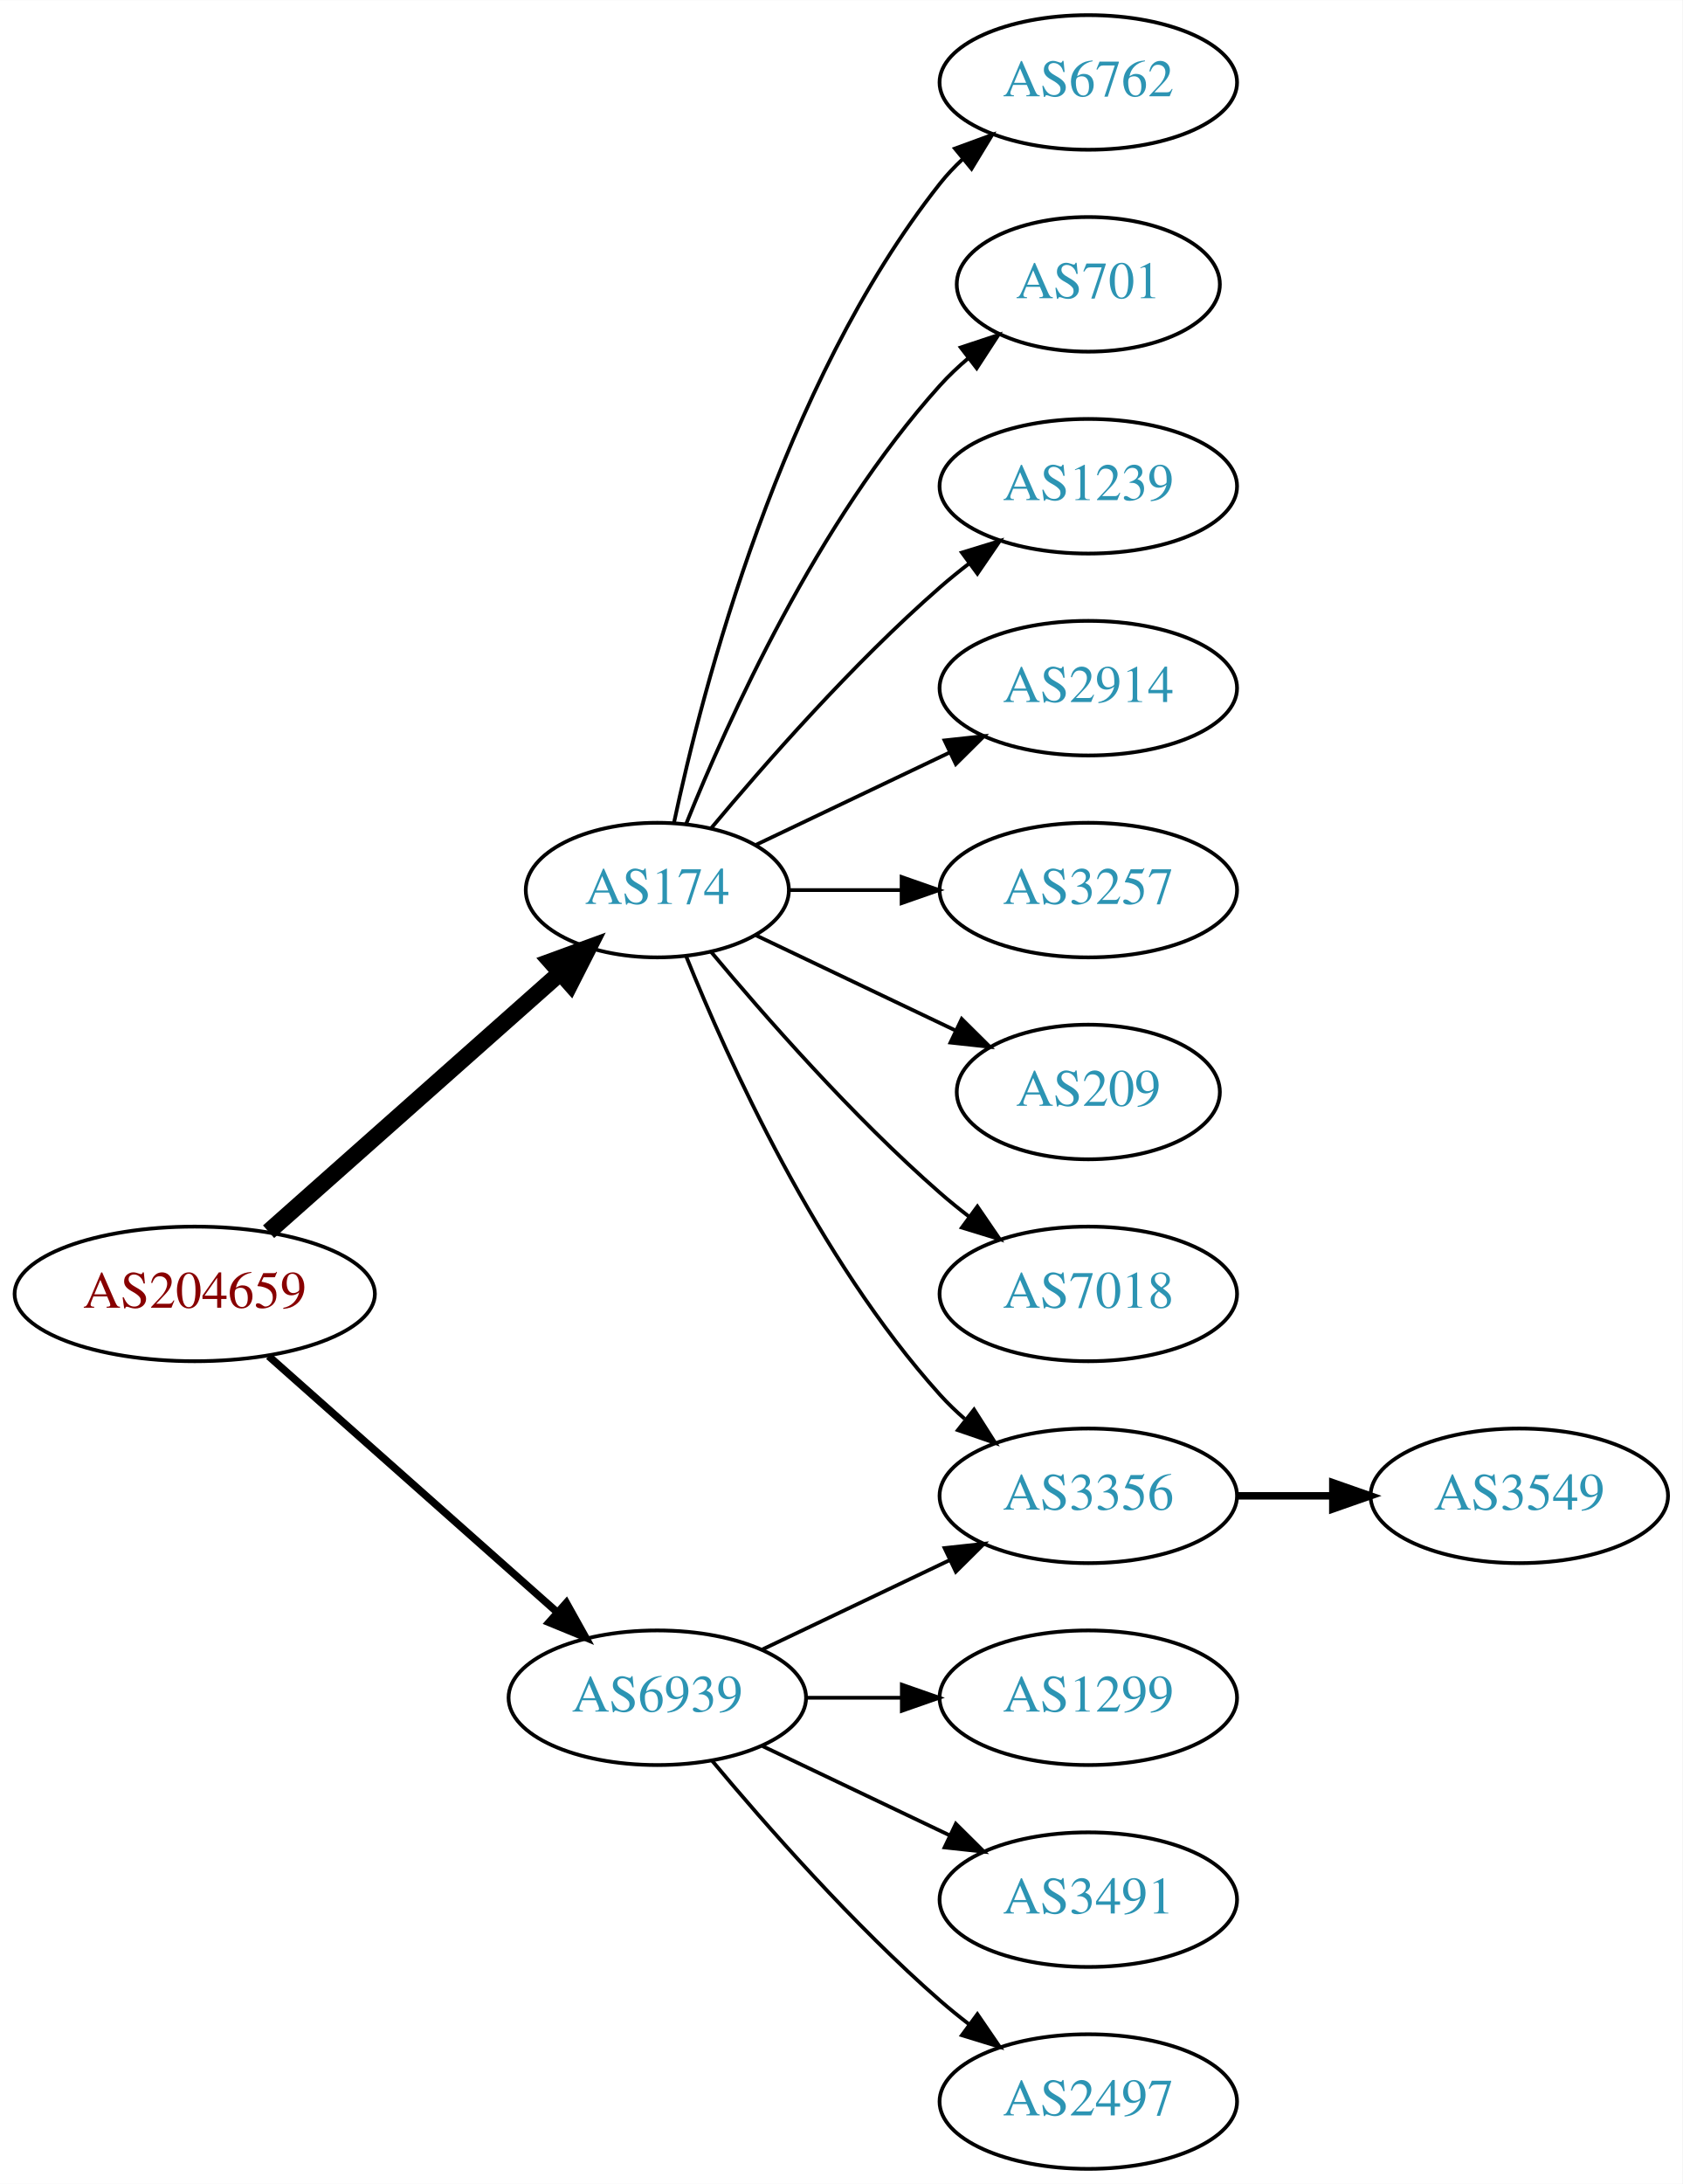
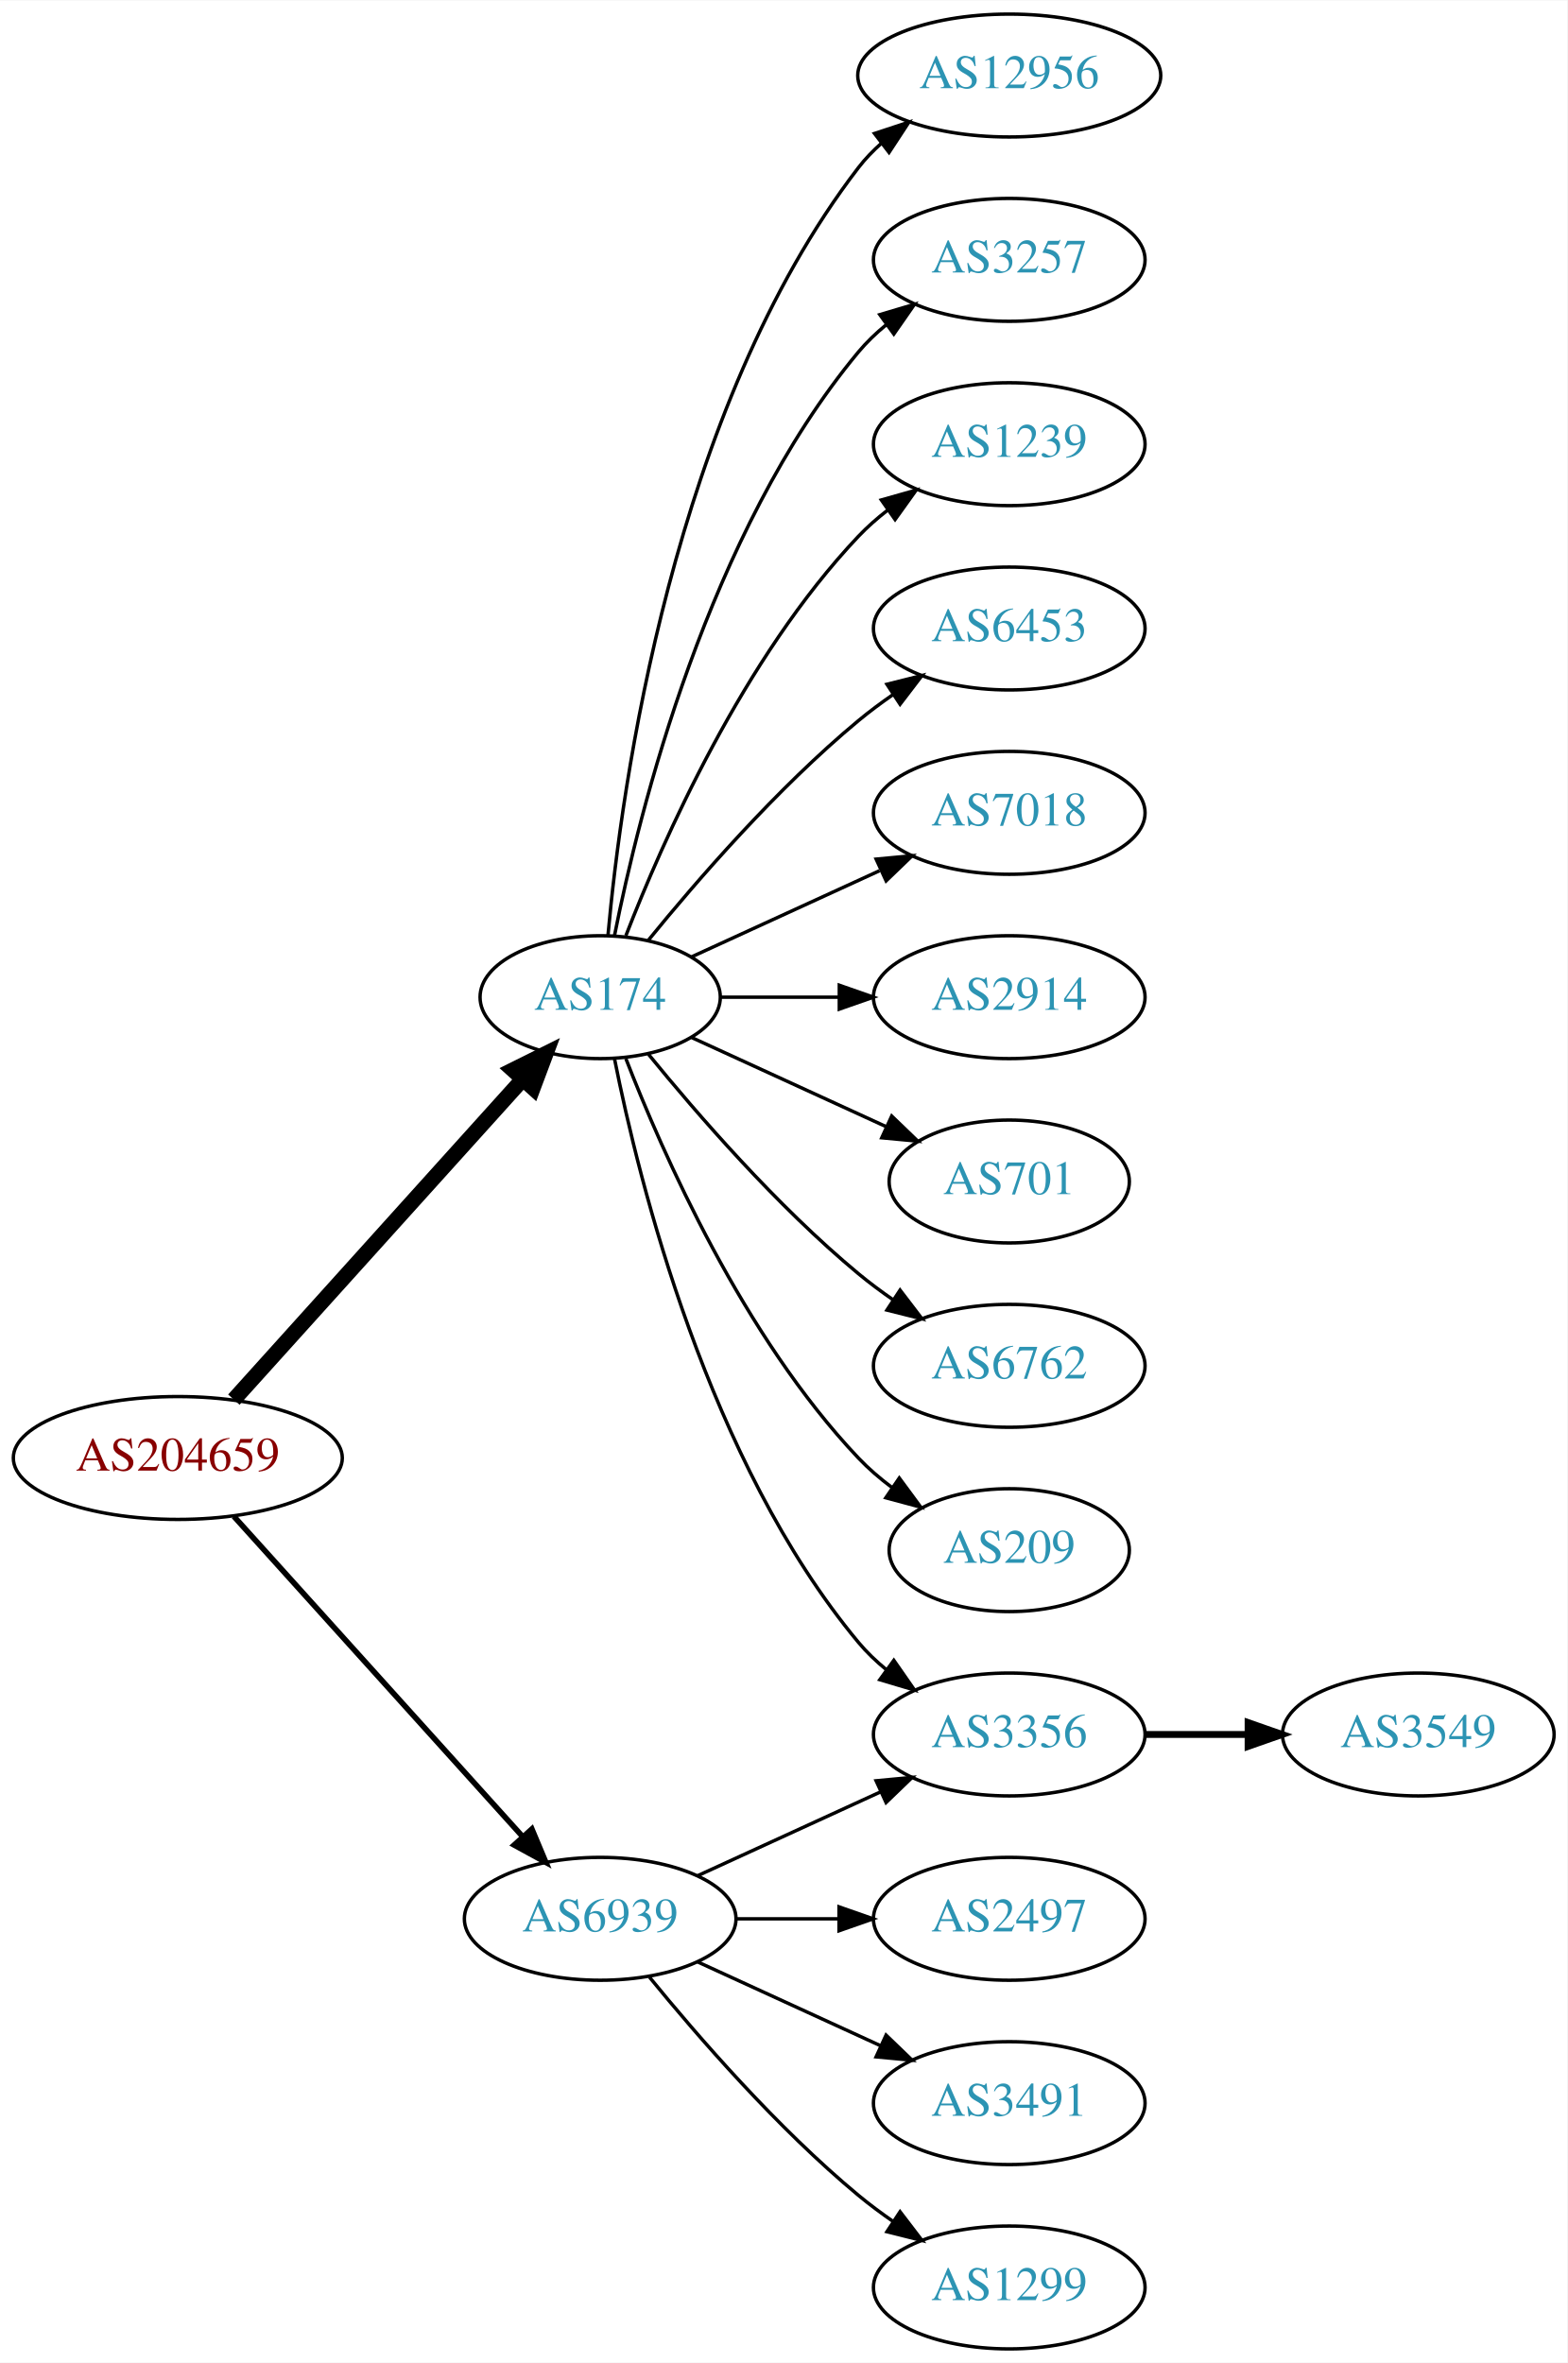
- <svg xmlns="http://www.w3.org/2000/svg" xmlns:xlink="http://www.w3.org/1999/xlink" width="450pt" height="584pt" viewBox="0.00 0.00 450.07 584.00">
-   <g id="graph0" class="graph" transform="scale(1 1) rotate(0) translate(4 580)">
-     <polygon fill="white" stroke="none" points="-4,4 -4,-580 446.07,-580 446.07,4 -4,4" />
+ <svg xmlns="http://www.w3.org/2000/svg" xmlns:xlink="http://www.w3.org/1999/xlink" width="459pt" height="692pt" viewBox="0.00 0.00 459.17 692.00">
+   <g id="graph0" class="graph" transform="scale(1 1) rotate(0) translate(4 688)">
+     <polygon fill="white" stroke="none" points="-4,4 -4,-688 455.17,-688 455.17,4 -4,4" />
    <g id="node1" class="node">
      <g id="a_node1">
        <a xlink:href="/asn/204659" xlink:title="AS204659 ~ ANLX-AS [AT]">
-           <ellipse fill="#ffffff" stroke="black" cx="48.096" cy="-234" rx="48.192" ry="18" />
-           <text text-anchor="middle" x="48.096" y="-230.3" font-family="Times,serif" font-size="14.00" fill="#880000">AS204659</text>
+           <ellipse fill="#ffffff" stroke="black" cx="48.096" cy="-261" rx="48.192" ry="18" />
+           <text text-anchor="middle" x="48.096" y="-257.3" font-family="Times,serif" font-size="14.00" fill="#880000">AS204659</text>
        </a>
      </g>
    </g>
    <g id="node2" class="node">
      <g id="a_node2">
        <a xlink:href="/asn/174" xlink:title="AS174 ~ Cogent Communications [US]">
-           <ellipse fill="#ffffff" stroke="black" cx="171.838" cy="-342" rx="35.194" ry="18" />
-           <text text-anchor="middle" x="171.838" y="-338.3" font-family="Times,serif" font-size="14.00" fill="#2c94b3">AS174</text>
+           <ellipse fill="#ffffff" stroke="black" cx="171.838" cy="-396" rx="35.194" ry="18" />
+           <text text-anchor="middle" x="171.838" y="-392.3" font-family="Times,serif" font-size="14.00" fill="#2c94b3">AS174</text>
        </a>
      </g>
    </g>
    <g id="edge1" class="edge">
-       <path fill="none" stroke="black" stroke-width="4.5" d="M67.851,-250.638C88.734,-269.164 122.587,-299.195 145.739,-319.734" />
-       <polygon fill="black" stroke="black" stroke-width="4.5" points="143.349,-322.878 153.443,-326.568 148.575,-316.987 143.349,-322.878" />
+       <path fill="none" stroke="black" stroke-width="4.5" d="M64.514,-278.098C85.945,-301.862 124.837,-344.99 149.174,-371.977" />
+       <polygon fill="black" stroke="black" stroke-width="4.5" points="146.304,-374.674 155.925,-379.463 152.152,-369.4 146.304,-374.674" />
    </g>
    <g id="node3" class="node">
      <g id="a_node3">
        <a xlink:href="/asn/6939" xlink:title="AS6939 ~ Hurricane Electric LLC [US]">
          <ellipse fill="#ffffff" stroke="black" cx="171.838" cy="-126" rx="39.794" ry="18" />
          <text text-anchor="middle" x="171.838" y="-122.3" font-family="Times,serif" font-size="14.00" fill="#2c94b3">AS6939</text>
        </a>
      </g>
    </g>
    <g id="edge2" class="edge">
-       <path fill="none" stroke="black" stroke-width="2" d="M67.851,-217.362C88.495,-199.048 121.814,-169.49 144.941,-148.974" />
-       <polygon fill="black" stroke="black" stroke-width="2" points="147.5,-151.382 152.658,-142.128 142.855,-146.146 147.5,-151.382" />
+       <path fill="none" stroke="black" stroke-width="1.636" d="M64.514,-243.902C85.945,-220.138 124.837,-177.01 149.174,-150.023" />
+       <polygon fill="black" stroke="black" stroke-width="1.636" points="151.827,-152.307 155.925,-142.537 146.629,-147.619 151.827,-152.307" />
    </g>
    <g id="node4" class="node">
      <g id="a_node4">
-         <a xlink:href="/asn/6762" xlink:title="AS6762 ~ TELECOM ITALIA SPARKLE S.p.A. [IT]">
-           <ellipse fill="#ffffff" stroke="black" cx="287.131" cy="-558" rx="39.794" ry="18" />
-           <text text-anchor="middle" x="287.131" y="-554.3" font-family="Times,serif" font-size="14.00" fill="#2c94b3">AS6762</text>
+         <a xlink:href="/asn/12956" xlink:title="AS12956 ~ TELXIUS [ES]">
+           <ellipse fill="#ffffff" stroke="black" cx="291.681" cy="-666" rx="44.393" ry="18" />
+           <text text-anchor="middle" x="291.681" y="-662.3" font-family="Times,serif" font-size="14.00" fill="#2c94b3">AS12956</text>
        </a>
      </g>
    </g>
    <g id="edge3" class="edge">
-       <path fill="none" stroke="black" d="M176.269,-359.884C183.851,-395.613 204.842,-477.017 247.484,-531 249.292,-533.288 251.345,-535.462 253.539,-537.51" />
-       <polygon fill="black" stroke="black" points="251.45,-540.323 261.399,-543.966 255.893,-534.914 251.45,-540.323" />
+       <path fill="none" stroke="black" d="M174.122,-414.117C178.02,-457.332 193.037,-568.131 247.484,-639 249.478,-641.595 251.798,-644.004 254.307,-646.226" />
+       <polygon fill="black" stroke="black" points="252.206,-649.025 262.271,-652.333 256.466,-643.47 252.206,-649.025" />
    </g>
    <g id="node5" class="node">
      <g id="a_node5">
-         <a xlink:href="/asn/701" xlink:title="AS701 ~ UUNET [US]">
-           <ellipse fill="#ffffff" stroke="black" cx="287.131" cy="-504" rx="35.194" ry="18" />
-           <text text-anchor="middle" x="287.131" y="-500.3" font-family="Times,serif" font-size="14.00" fill="#2c94b3">AS701</text>
+         <a xlink:href="/asn/3257" xlink:title="AS3257 ~ GTT [DE]">
+           <ellipse fill="#ffffff" stroke="black" cx="291.681" cy="-612" rx="39.794" ry="18" />
+           <text text-anchor="middle" x="291.681" y="-608.3" font-family="Times,serif" font-size="14.00" fill="#2c94b3">AS3257</text>
        </a>
      </g>
    </g>
    <g id="edge4" class="edge">
-       <path fill="none" stroke="black" d="M179.586,-359.787C190.637,-387.243 214.69,-440.578 247.484,-477 249.8,-479.572 252.405,-482.03 255.14,-484.343" />
-       <polygon fill="black" stroke="black" points="253.006,-487.117 263.064,-490.448 257.279,-481.572 253.006,-487.117" />
+       <path fill="none" stroke="black" d="M176.037,-414.073C183.2,-450.141 203.474,-532.125 247.484,-585 249.889,-587.889 252.686,-590.563 255.678,-593.013" />
+       <polygon fill="black" stroke="black" points="253.766,-595.95 263.921,-598.973 257.868,-590.277 253.766,-595.95" />
    </g>
    <g id="node6" class="node">
      <g id="a_node6">
        <a xlink:href="/asn/1239" xlink:title="AS1239 ~ Sprint [US]">
-           <ellipse fill="#ffffff" stroke="black" cx="287.131" cy="-450" rx="39.794" ry="18" />
-           <text text-anchor="middle" x="287.131" y="-446.3" font-family="Times,serif" font-size="14.00" fill="#2c94b3">AS1239</text>
+           <ellipse fill="#ffffff" stroke="black" cx="291.681" cy="-558" rx="39.794" ry="18" />
+           <text text-anchor="middle" x="291.681" y="-554.3" font-family="Times,serif" font-size="14.00" fill="#2c94b3">AS1239</text>
        </a>
      </g>
    </g>
    <g id="edge5" class="edge">
-       <path fill="none" stroke="black" d="M186.203,-358.499C200.458,-375.596 224.153,-402.619 247.484,-423 249.95,-425.154 252.589,-427.294 255.286,-429.372" />
-       <polygon fill="black" stroke="black" points="253.311,-432.264 263.44,-435.37 257.459,-426.625 253.311,-432.264" />
+       <path fill="none" stroke="black" d="M179.361,-413.994C190.112,-441.728 213.769,-495.429 247.484,-531 250.07,-533.728 252.988,-536.294 256.056,-538.677" />
+       <polygon fill="black" stroke="black" points="254.21,-541.658 264.404,-544.543 258.234,-535.93 254.21,-541.658" />
    </g>
    <g id="node7" class="node">
      <g id="a_node7">
-         <a xlink:href="/asn/2914" xlink:title="AS2914 ~ NTT America, Inc. [US]">
-           <ellipse fill="#ffffff" stroke="black" cx="287.131" cy="-396" rx="39.794" ry="18" />
-           <text text-anchor="middle" x="287.131" y="-392.3" font-family="Times,serif" font-size="14.00" fill="#2c94b3">AS2914</text>
+         <a xlink:href="/asn/6453" xlink:title="AS6453 ~ TATA COMMUNICATIONS (AMERICA) INC [US]">
+           <ellipse fill="#ffffff" stroke="black" cx="291.681" cy="-504" rx="39.794" ry="18" />
+           <text text-anchor="middle" x="291.681" y="-500.3" font-family="Times,serif" font-size="14.00" fill="#2c94b3">AS6453</text>
        </a>
      </g>
    </g>
    <g id="edge6" class="edge">
-       <path fill="none" stroke="black" d="M198.263,-354.119C213.566,-361.413 233.289,-370.814 250.171,-378.86" />
-       <polygon fill="black" stroke="black" points="248.678,-382.026 259.211,-383.169 251.69,-375.707 248.678,-382.026" />
+       <path fill="none" stroke="black" d="M185.995,-412.743C200.081,-430.039 223.639,-457.223 247.484,-477 250.701,-479.668 254.201,-482.27 257.772,-484.741" />
+       <polygon fill="black" stroke="black" points="255.85,-487.666 266.128,-490.236 259.695,-481.817 255.85,-487.666" />
    </g>
    <g id="node8" class="node">
      <g id="a_node8">
-         <a xlink:href="/asn/3257" xlink:title="AS3257 ~ GTT [DE]">
-           <ellipse fill="#ffffff" stroke="black" cx="287.131" cy="-342" rx="39.794" ry="18" />
-           <text text-anchor="middle" x="287.131" y="-338.3" font-family="Times,serif" font-size="14.00" fill="#2c94b3">AS3257</text>
+         <a xlink:href="/asn/7018" xlink:title="AS7018 ~ AT&amp;T Services, Inc. [US]">
+           <ellipse fill="#ffffff" stroke="black" cx="291.681" cy="-450" rx="39.794" ry="18" />
+           <text text-anchor="middle" x="291.681" y="-446.3" font-family="Times,serif" font-size="14.00" fill="#2c94b3">AS7018</text>
        </a>
      </g>
    </g>
    <g id="edge7" class="edge">
-       <path fill="none" stroke="black" d="M207.137,-342C216.514,-342 226.865,-342 236.899,-342" />
-       <polygon fill="black" stroke="black" points="237.188,-345.5 247.188,-342 237.188,-338.5 237.188,-345.5" />
+       <path fill="none" stroke="black" d="M198.699,-407.851C214.82,-415.238 235.822,-424.862 253.687,-433.048" />
+       <polygon fill="black" stroke="black" points="252.69,-436.441 263.239,-437.425 255.606,-430.077 252.69,-436.441" />
    </g>
    <g id="node9" class="node">
      <g id="a_node9">
        <a xlink:href="/asn/3356" xlink:title="AS3356 ~ Level 3 Parent, LLC [US]">
-           <ellipse fill="#ffffff" stroke="black" cx="287.131" cy="-180" rx="39.794" ry="18" />
-           <text text-anchor="middle" x="287.131" y="-176.3" font-family="Times,serif" font-size="14.00" fill="#2c94b3">AS3356</text>
+           <ellipse fill="#ffffff" stroke="black" cx="291.681" cy="-180" rx="39.794" ry="18" />
+           <text text-anchor="middle" x="291.681" y="-176.3" font-family="Times,serif" font-size="14.00" fill="#2c94b3">AS3356</text>
        </a>
      </g>
    </g>
    <g id="edge8" class="edge">
-       <path fill="none" stroke="black" d="M179.586,-324.213C190.637,-296.757 214.69,-243.422 247.484,-207 249.487,-204.776 251.706,-202.637 254.038,-200.603" />
-       <polygon fill="black" stroke="black" points="256.569,-203.065 262.257,-194.127 252.236,-197.567 256.569,-203.065" />
+       <path fill="none" stroke="black" d="M176.037,-377.927C183.2,-341.859 203.474,-259.875 247.484,-207 249.889,-204.111 252.686,-201.437 255.678,-198.987" />
+       <polygon fill="black" stroke="black" points="257.868,-201.723 263.921,-193.027 253.766,-196.05 257.868,-201.723" />
    </g>
    <g id="node10" class="node">
      <g id="a_node10">
-         <a xlink:href="/asn/209" xlink:title="AS209 ~ CenturyLink Communications, LLC [US]">
-           <ellipse fill="#ffffff" stroke="black" cx="287.131" cy="-288" rx="35.194" ry="18" />
-           <text text-anchor="middle" x="287.131" y="-284.3" font-family="Times,serif" font-size="14.00" fill="#2c94b3">AS209</text>
+         <a xlink:href="/asn/2914" xlink:title="AS2914 ~ NTT America, Inc. [US]">
+           <ellipse fill="#ffffff" stroke="black" cx="291.681" cy="-396" rx="39.794" ry="18" />
+           <text text-anchor="middle" x="291.681" y="-392.3" font-family="Times,serif" font-size="14.00" fill="#2c94b3">AS2914</text>
        </a>
      </g>
    </g>
    <g id="edge9" class="edge">
-       <path fill="none" stroke="black" d="M198.263,-329.881C214.006,-322.378 234.428,-312.644 251.621,-304.449" />
-       <polygon fill="black" stroke="black" points="253.27,-307.54 260.791,-300.078 250.258,-301.221 253.27,-307.54" />
+       <path fill="none" stroke="black" d="M207.24,-396C218.064,-396 230.231,-396 241.858,-396" />
+       <polygon fill="black" stroke="black" points="241.889,-399.5 251.889,-396 241.889,-392.5 241.889,-399.5" />
    </g>
    <g id="node11" class="node">
      <g id="a_node11">
-         <a xlink:href="/asn/7018" xlink:title="AS7018 ~ AT&amp;T Services, Inc. [US]">
-           <ellipse fill="#ffffff" stroke="black" cx="287.131" cy="-234" rx="39.794" ry="18" />
-           <text text-anchor="middle" x="287.131" y="-230.3" font-family="Times,serif" font-size="14.00" fill="#2c94b3">AS7018</text>
+         <a xlink:href="/asn/701" xlink:title="AS701 ~ UUNET [US]">
+           <ellipse fill="#ffffff" stroke="black" cx="291.681" cy="-342" rx="35.194" ry="18" />
+           <text text-anchor="middle" x="291.681" y="-338.3" font-family="Times,serif" font-size="14.00" fill="#2c94b3">AS701</text>
        </a>
      </g>
    </g>
    <g id="edge10" class="edge">
-       <path fill="none" stroke="black" d="M186.203,-325.501C200.458,-308.404 224.153,-281.381 247.484,-261 249.95,-258.846 252.589,-256.706 255.286,-254.628" />
-       <polygon fill="black" stroke="black" points="257.459,-257.375 263.44,-248.63 253.311,-251.736 257.459,-257.375" />
-     </g>
-     <g id="edge14" class="edge">
-       <path fill="none" stroke="black" d="M199.974,-138.934C214.968,-146.081 233.789,-155.052 250.013,-162.785" />
-       <polygon fill="black" stroke="black" points="248.683,-166.028 259.216,-167.171 251.695,-159.709 248.683,-166.028" />
+       <path fill="none" stroke="black" d="M198.699,-384.149C215.431,-376.482 237.421,-366.406 255.704,-358.028" />
+       <polygon fill="black" stroke="black" points="257.247,-361.171 264.88,-353.823 254.331,-354.807 257.247,-361.171" />
+     </g>
+     <g id="node12" class="node">
+       <g id="a_node12">
+         <a xlink:href="/asn/6762" xlink:title="AS6762 ~ TELECOM ITALIA SPARKLE S.p.A. [IT]">
+           <ellipse fill="#ffffff" stroke="black" cx="291.681" cy="-288" rx="39.794" ry="18" />
+           <text text-anchor="middle" x="291.681" y="-284.3" font-family="Times,serif" font-size="14.00" fill="#2c94b3">AS6762</text>
+         </a>
+       </g>
+     </g>
+     <g id="edge11" class="edge">
+       <path fill="none" stroke="black" d="M185.995,-379.257C200.081,-361.961 223.639,-334.777 247.484,-315 250.701,-312.332 254.201,-309.73 257.772,-307.259" />
+       <polygon fill="black" stroke="black" points="259.695,-310.183 266.128,-301.764 255.85,-304.334 259.695,-310.183" />
    </g>
    <g id="node13" class="node">
      <g id="a_node13">
-         <a xlink:href="/asn/1299" xlink:title="AS1299 ~ Telia Carrier [EU]">
-           <ellipse fill="#ffffff" stroke="black" cx="287.131" cy="-126" rx="39.794" ry="18" />
-           <text text-anchor="middle" x="287.131" y="-122.3" font-family="Times,serif" font-size="14.00" fill="#2c94b3">AS1299</text>
+         <a xlink:href="/asn/209" xlink:title="AS209 ~ CenturyLink Communications, LLC [US]">
+           <ellipse fill="#ffffff" stroke="black" cx="291.681" cy="-234" rx="35.194" ry="18" />
+           <text text-anchor="middle" x="291.681" y="-230.3" font-family="Times,serif" font-size="14.00" fill="#2c94b3">AS209</text>
        </a>
      </g>
    </g>
    <g id="edge12" class="edge">
-       <path fill="none" stroke="black" d="M211.51,-126C219.713,-126 228.477,-126 237.009,-126" />
-       <polygon fill="black" stroke="black" points="237.248,-129.5 247.248,-126 237.248,-122.5 237.248,-129.5" />
-     </g>
-     <g id="node14" class="node">
-       <g id="a_node14">
-         <a xlink:href="/asn/3491" xlink:title="AS3491 ~ PCCW Global, Inc. [US]">
-           <ellipse fill="#ffffff" stroke="black" cx="287.131" cy="-72" rx="39.794" ry="18" />
-           <text text-anchor="middle" x="287.131" y="-68.3" font-family="Times,serif" font-size="14.00" fill="#2c94b3">AS3491</text>
-         </a>
-       </g>
-     </g>
-     <g id="edge13" class="edge">
-       <path fill="none" stroke="black" d="M199.974,-113.066C214.968,-105.919 233.789,-96.948 250.013,-89.215" />
-       <polygon fill="black" stroke="black" points="251.695,-92.291 259.216,-84.829 248.683,-85.972 251.695,-92.291" />
+       <path fill="none" stroke="black" d="M179.361,-378.006C190.112,-350.272 213.769,-296.571 247.484,-261 250.427,-257.895 253.801,-254.999 257.336,-252.345" />
+       <polygon fill="black" stroke="black" points="259.466,-255.129 265.755,-246.603 255.522,-249.346 259.466,-255.129" />
+     </g>
+     <g id="edge16" class="edge">
+       <path fill="none" stroke="black" d="M200.467,-138.661C216.424,-145.973 236.694,-155.261 253.977,-163.181" />
+       <polygon fill="black" stroke="black" points="252.676,-166.435 263.225,-167.419 255.592,-160.071 252.676,-166.435" />
    </g>
    <g id="node15" class="node">
      <g id="a_node15">
        <a xlink:href="/asn/2497" xlink:title="AS2497 ~ Internet Initiative Japan Inc. [JP]">
-           <ellipse fill="#ffffff" stroke="black" cx="287.131" cy="-18" rx="39.794" ry="18" />
-           <text text-anchor="middle" x="287.131" y="-14.3" font-family="Times,serif" font-size="14.00" fill="#2c94b3">AS2497</text>
+           <ellipse fill="#ffffff" stroke="black" cx="291.681" cy="-126" rx="39.794" ry="18" />
+           <text text-anchor="middle" x="291.681" y="-122.3" font-family="Times,serif" font-size="14.00" fill="#2c94b3">AS2497</text>
+         </a>
+       </g>
+     </g>
+     <g id="edge14" class="edge">
+       <path fill="none" stroke="black" d="M211.751,-126C221.304,-126 231.654,-126 241.616,-126" />
+       <polygon fill="black" stroke="black" points="241.809,-129.5 251.809,-126 241.809,-122.5 241.809,-129.5" />
+     </g>
+     <g id="node16" class="node">
+       <g id="a_node16">
+         <a xlink:href="/asn/3491" xlink:title="AS3491 ~ PCCW Global, Inc. [US]">
+           <ellipse fill="#ffffff" stroke="black" cx="291.681" cy="-72" rx="39.794" ry="18" />
+           <text text-anchor="middle" x="291.681" y="-68.3" font-family="Times,serif" font-size="14.00" fill="#2c94b3">AS3491</text>
        </a>
      </g>
    </g>
    <g id="edge15" class="edge">
-       <path fill="none" stroke="black" d="M186.468,-109.183C200.751,-92.071 224.297,-65.255 247.484,-45 249.95,-42.846 252.589,-40.706 255.286,-38.628" />
-       <polygon fill="black" stroke="black" points="257.459,-41.375 263.44,-32.63 253.311,-35.736 257.459,-41.375" />
-     </g>
-     <g id="node12" class="node">
-       <g id="a_node12">
+       <path fill="none" stroke="black" d="M200.467,-113.339C216.424,-106.027 236.694,-96.739 253.977,-88.819" />
+       <polygon fill="black" stroke="black" points="255.592,-91.929 263.225,-84.581 252.676,-85.565 255.592,-91.929" />
+     </g>
+     <g id="node17" class="node">
+       <g id="a_node17">
+         <a xlink:href="/asn/1299" xlink:title="AS1299 ~ Telia Carrier [EU]">
+           <ellipse fill="#ffffff" stroke="black" cx="291.681" cy="-18" rx="39.794" ry="18" />
+           <text text-anchor="middle" x="291.681" y="-14.3" font-family="Times,serif" font-size="14.00" fill="#2c94b3">AS1299</text>
+         </a>
+       </g>
+     </g>
+     <g id="edge17" class="edge">
+       <path fill="none" stroke="black" d="M186.257,-108.935C200.372,-91.625 223.786,-64.655 247.484,-45 250.701,-42.332 254.201,-39.73 257.772,-37.259" />
+       <polygon fill="black" stroke="black" points="259.695,-40.183 266.128,-31.764 255.85,-34.334 259.695,-40.183" />
+     </g>
+     <g id="node14" class="node">
+       <g id="a_node14">
        <a xlink:href="/asn/3549" xlink:title="AS3549 ~ Level 3 Parent, LLC [US]">
-           <ellipse fill="#ffffff" stroke="black" cx="402.424" cy="-180" rx="39.794" ry="18" />
-           <text text-anchor="middle" x="402.424" y="-176.3" font-family="Times,serif" font-size="14.00" fill="#2c94b3">AS3549</text>
-         </a>
-       </g>
-     </g>
-     <g id="edge11" class="edge">
-       <path fill="none" stroke="black" stroke-width="2" d="M326.803,-180C335.006,-180 343.77,-180 352.302,-180" />
-       <polygon fill="black" stroke="black" stroke-width="2" points="352.541,-183.5 362.541,-180 352.541,-176.5 352.541,-183.5" />
+           <ellipse fill="#ffffff" stroke="black" cx="411.523" cy="-180" rx="39.794" ry="18" />
+           <text text-anchor="middle" x="411.523" y="-176.3" font-family="Times,serif" font-size="14.00" fill="#2c94b3">AS3549</text>
+         </a>
+       </g>
+     </g>
+     <g id="edge13" class="edge">
+       <path fill="none" stroke="black" stroke-width="2" d="M331.593,-180C341.146,-180 351.496,-180 361.459,-180" />
+       <polygon fill="black" stroke="black" stroke-width="2" points="361.651,-183.5 371.651,-180 361.651,-176.5 361.651,-183.5" />
    </g>
  </g>
</svg>
